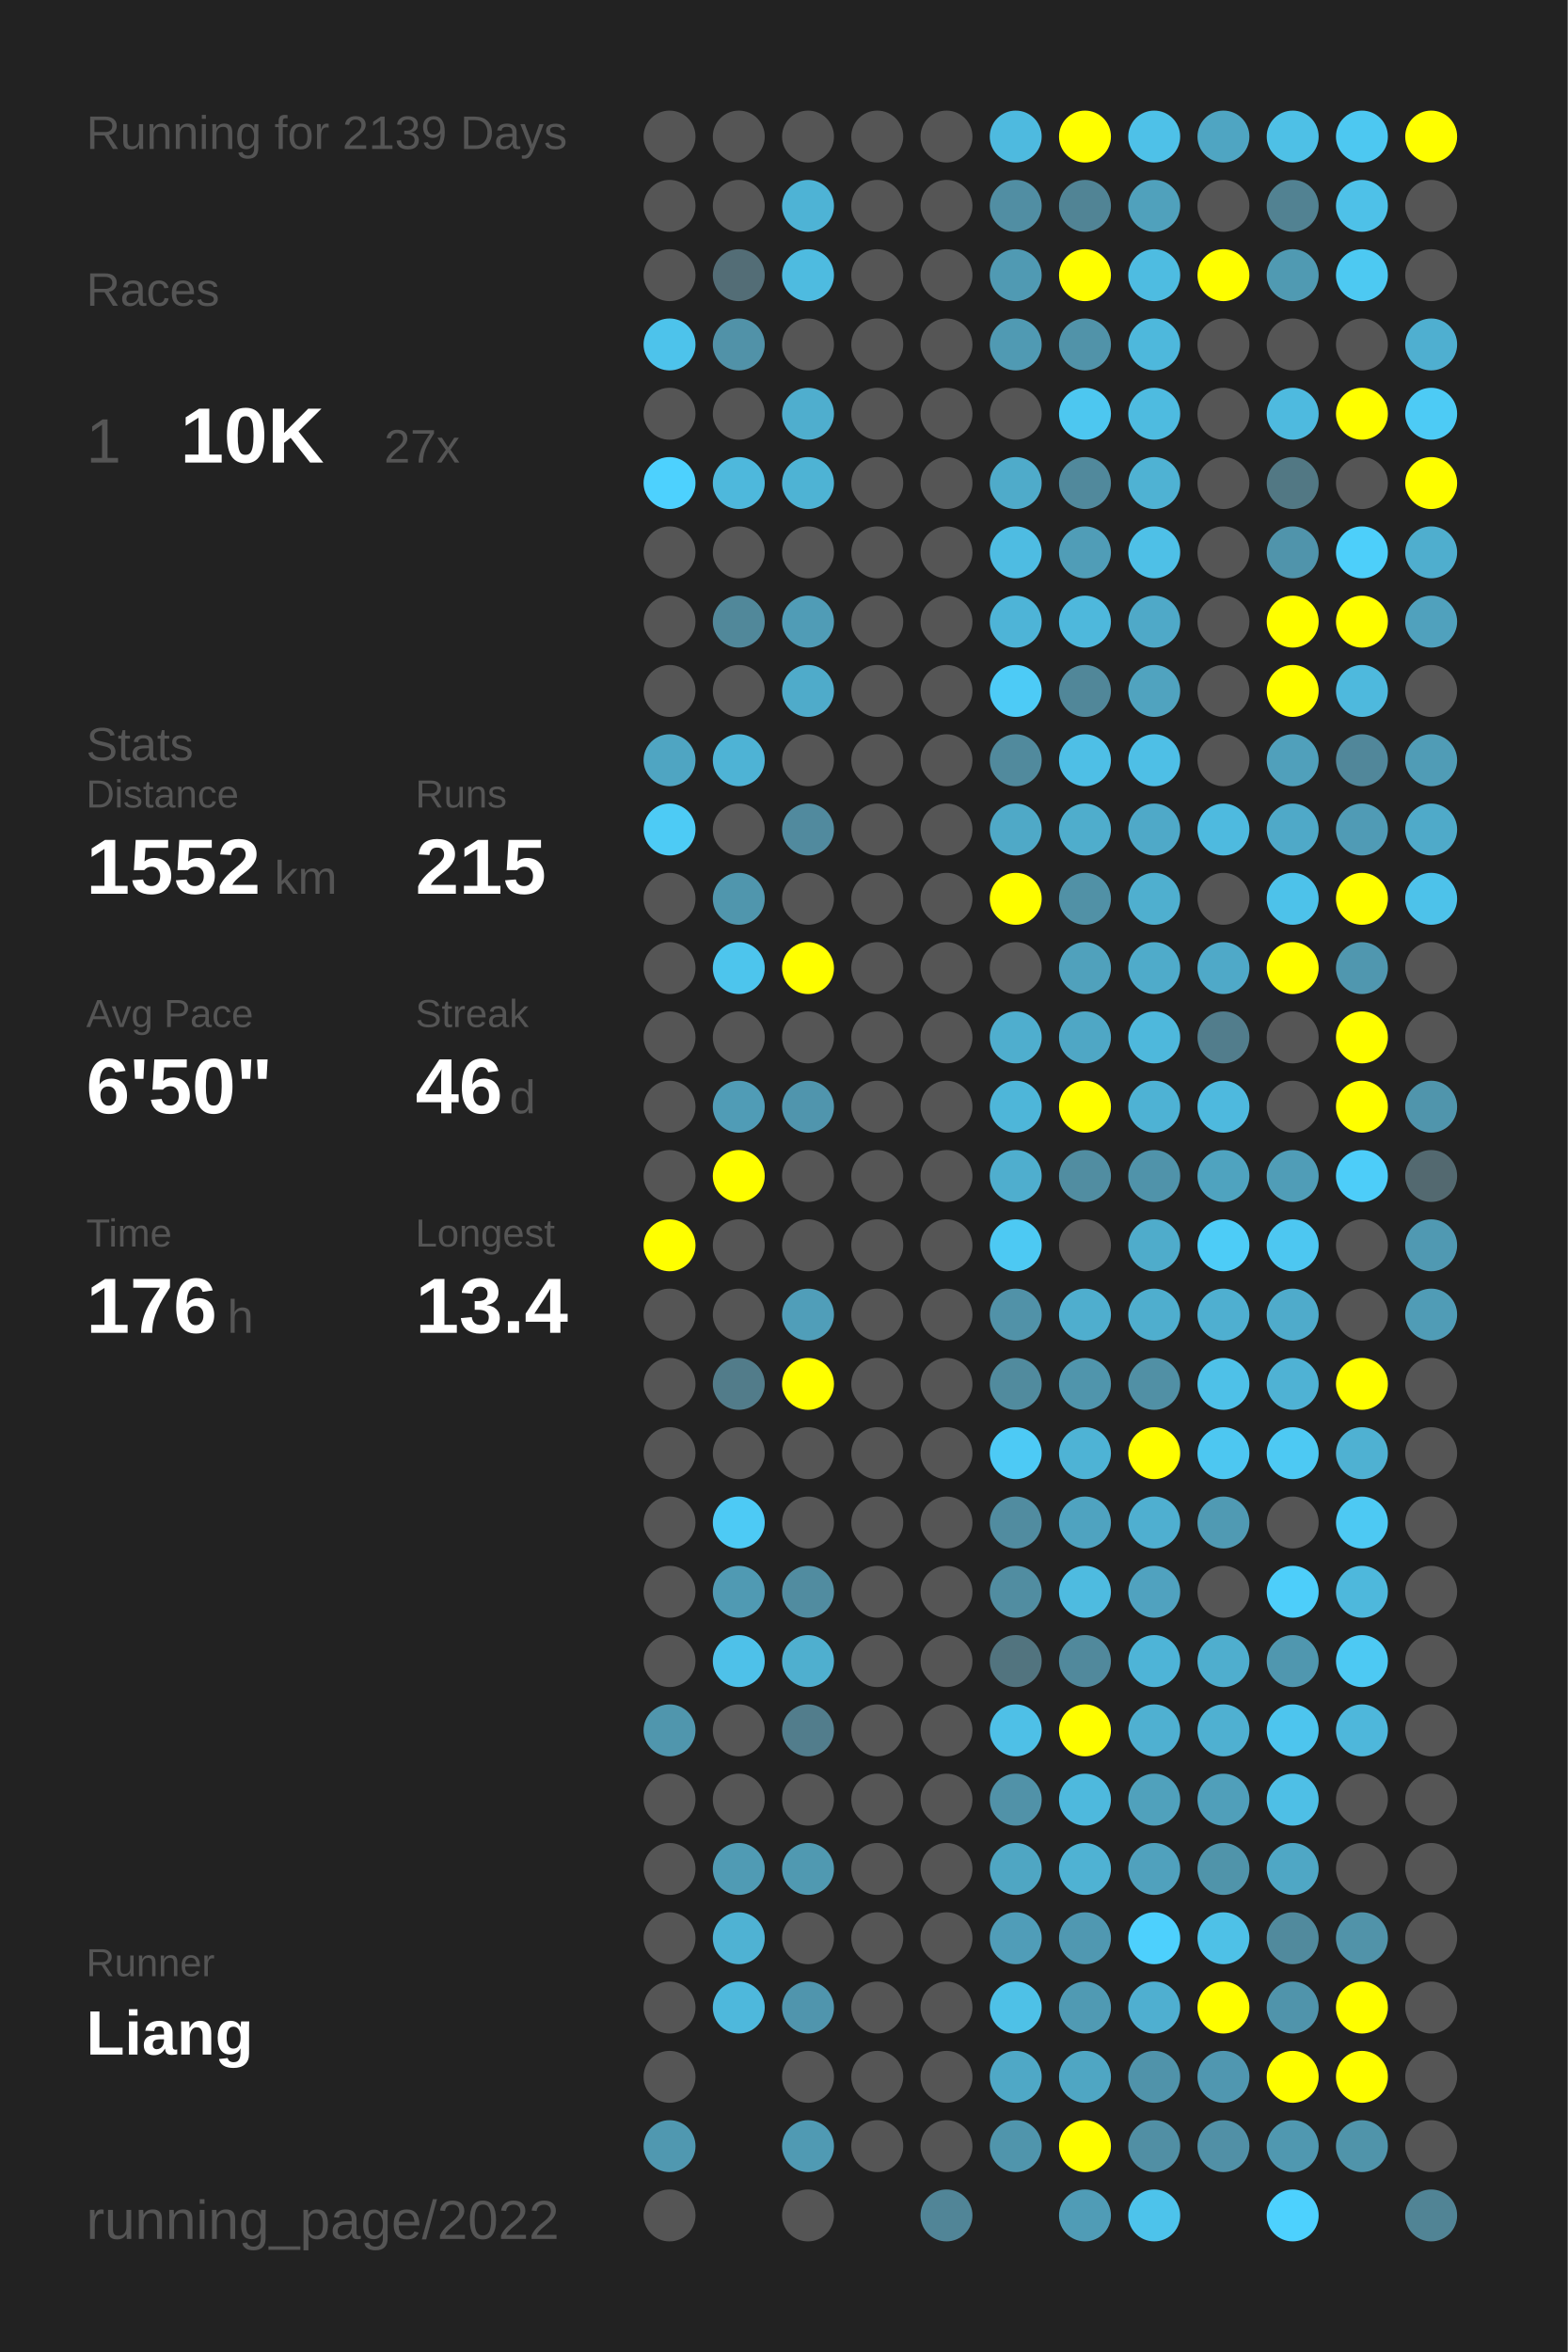
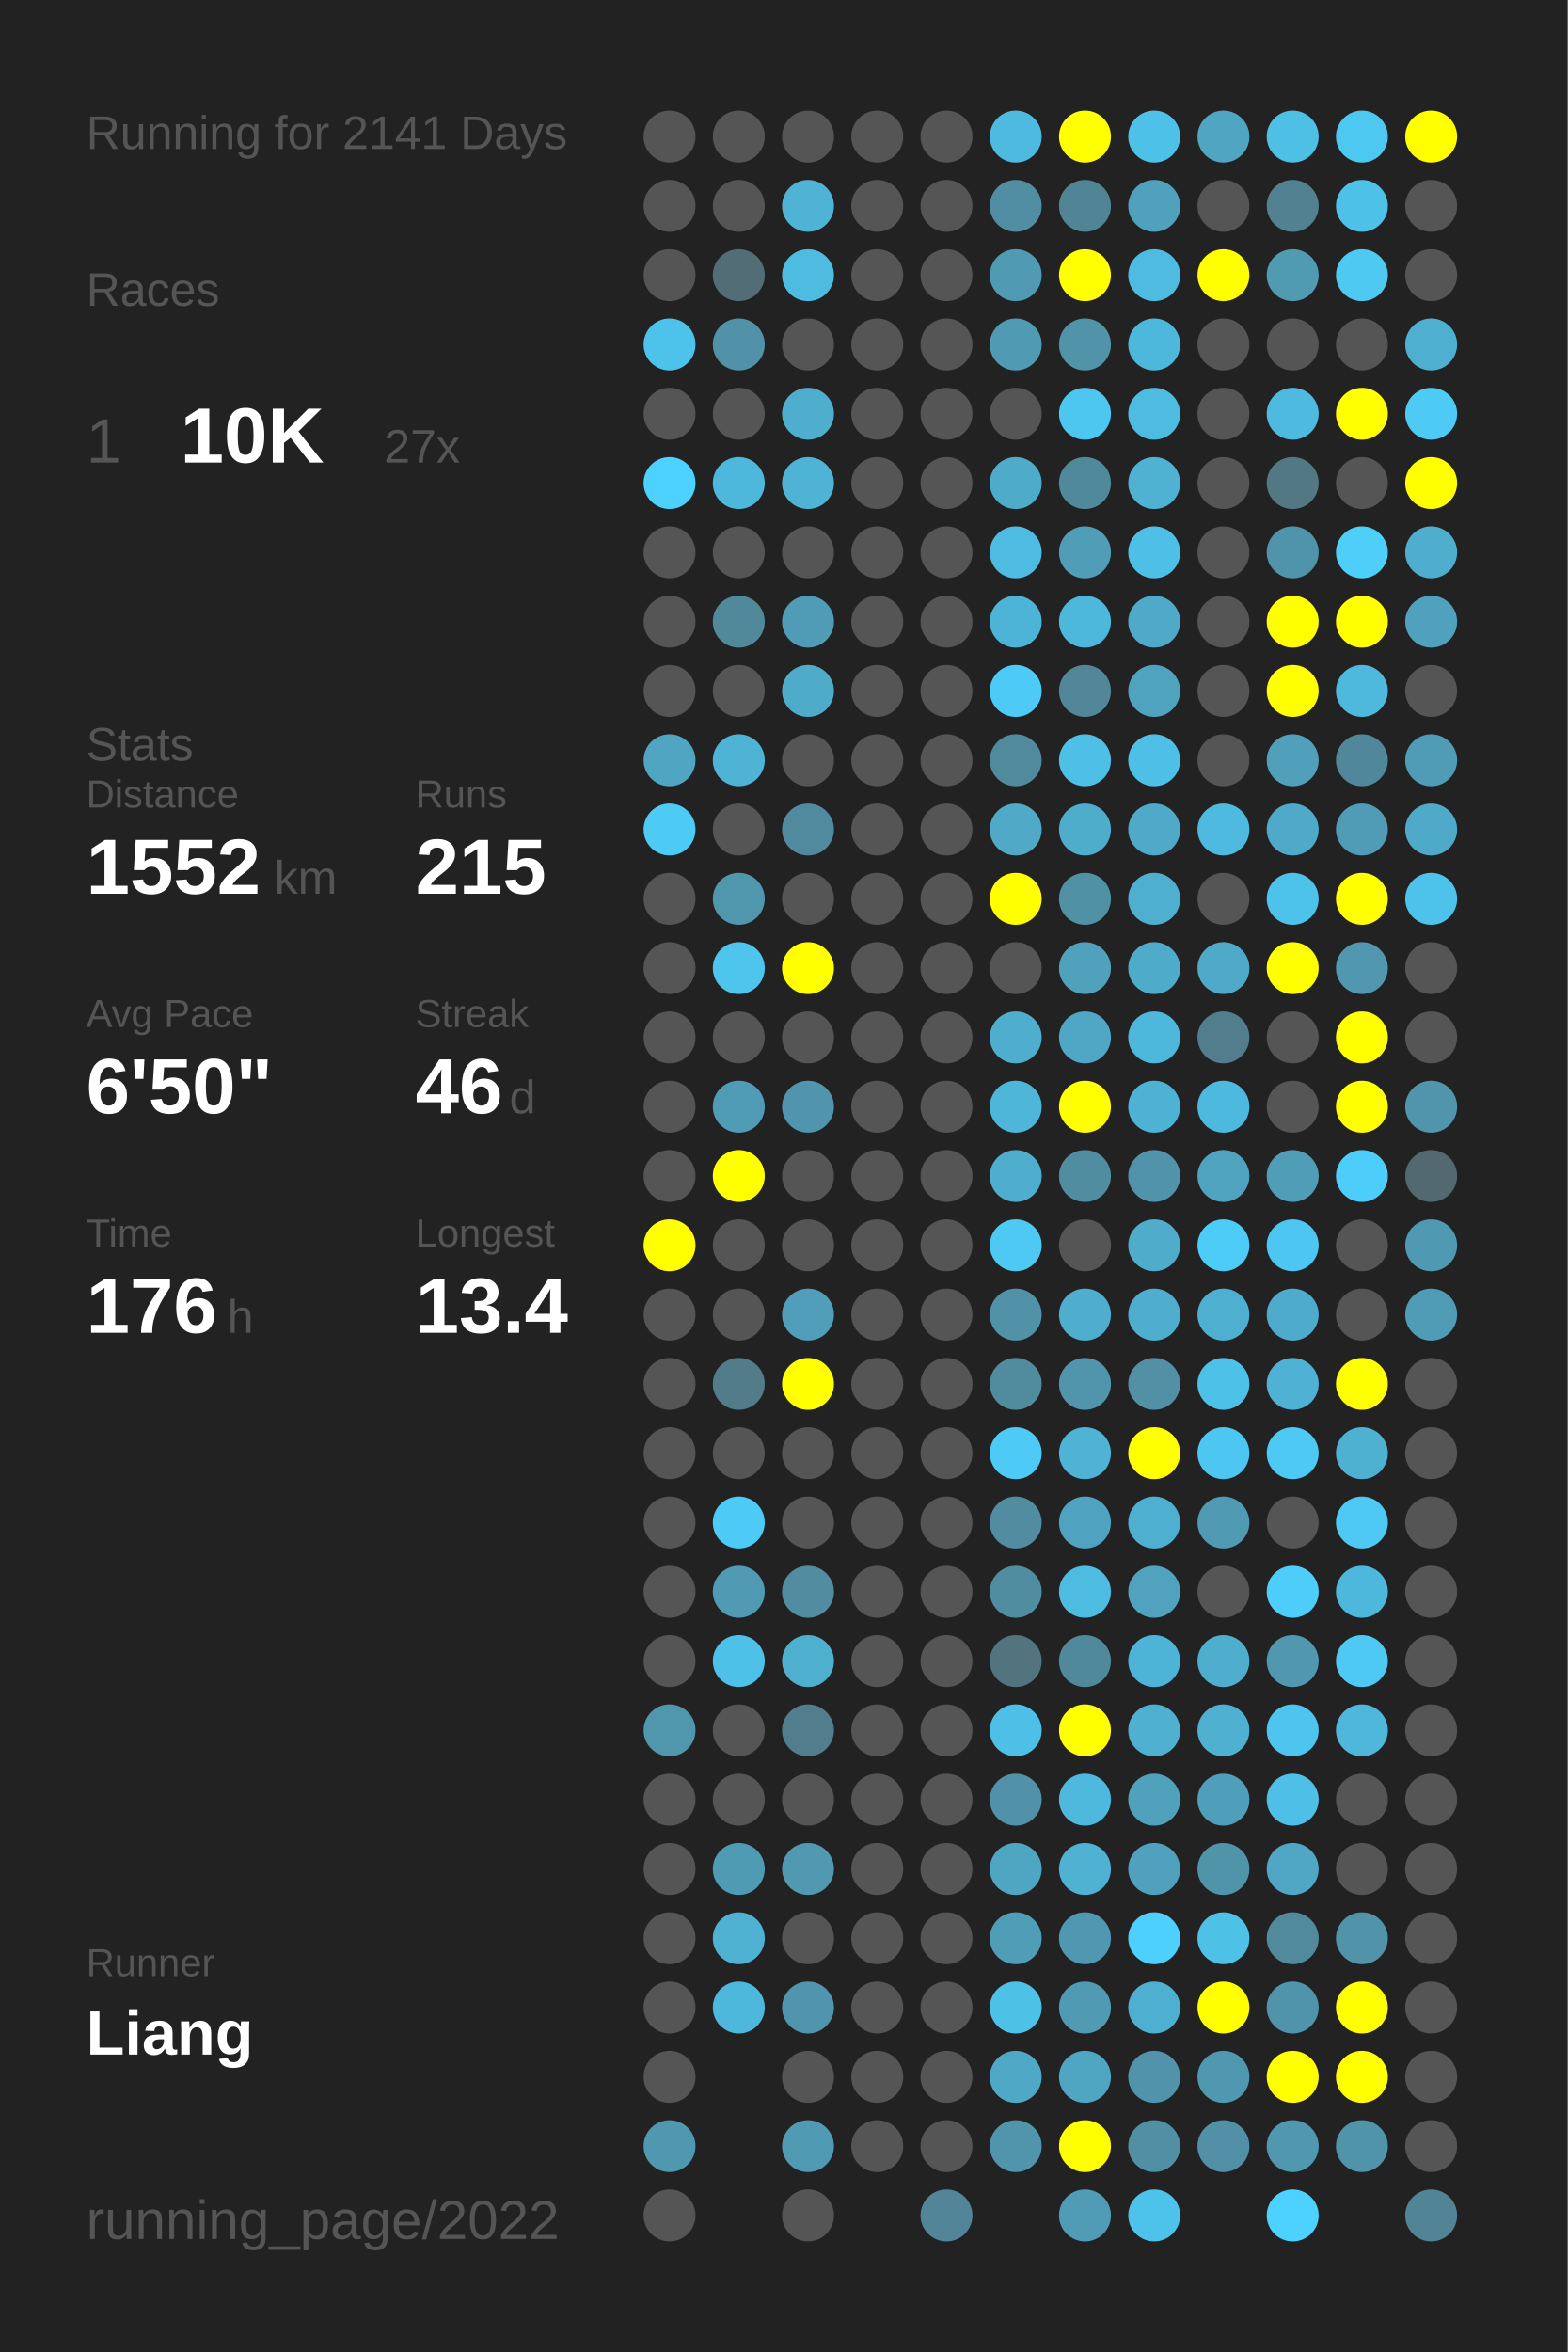
<svg xmlns="http://www.w3.org/2000/svg" baseProfile="full" height="300mm" version="1.1" viewBox="0,0,200,300" width="200mm">
  <defs />
  <rect fill="#222222" height="300" width="200" x="0" y="0" />
-   <text fill="#555555" style="font-size:6px; font-family:Arial;" x="11" y="19">Running for 2139 Days</text>
+   <text fill="#555555" style="font-size:6px; font-family:Arial;" x="11" y="19">Running for 2141 Days</text>
  <text fill="#555555" style="font-size:6px; font-family:Arial;" x="11" y="39">Races</text>
  <text fill="#555555" style="font-size:8px; font-family:Arial;" x="11" y="59">1</text>
  <text fill="#FFFFFF" style="font-size:10px; font-family:Arial; font-weight:bold;" x="23" y="59">10K</text>
  <text fill="#555555" style="font-size:6px; font-family:Arial;" x="49" y="59">27x</text>
  <text fill="#555555" style="font-size:6px; font-family:Arial;" x="11" y="97">Stats</text>
  <text fill="#555555" style="font-size:5px; font-family:Arial;" x="11" y="103">Distance</text>
  <text fill="#FFFFFF" style="font-size:10px; font-family:Arial; font-weight:bold;" x="11" y="114">1552</text>
  <text fill="#555555" style="font-size:6px; font-family:Arial;" x="35" y="114">km</text>
  <text fill="#555555" style="font-size:5px; font-family:Arial;" x="53" y="103">Runs</text>
  <text fill="#FFFFFF" style="font-size:10px; font-family:Arial; font-weight:bold;" x="53" y="114">215</text>
  <text fill="#555555" style="font-size:5px; font-family:Arial;" x="11" y="131">Avg Pace</text>
  <text fill="#FFFFFF" style="font-size:10px; font-family:Arial; font-weight:bold;" x="11" y="142">6'50"</text>
  <text fill="#555555" style="font-size:5px; font-family:Arial;" x="53" y="131">Streak</text>
  <text fill="#FFFFFF" style="font-size:10px; font-family:Arial; font-weight:bold;" x="53" y="142">46</text>
  <text fill="#555555" style="font-size:6px; font-family:Arial;" x="65" y="142">d</text>
  <text fill="#555555" style="font-size:5px; font-family:Arial;" x="11" y="159">Time</text>
  <text fill="#FFFFFF" style="font-size:10px; font-family:Arial; font-weight:bold;" x="11" y="170">176</text>
  <text fill="#555555" style="font-size:6px; font-family:Arial;" x="29" y="170">h</text>
  <text fill="#555555" style="font-size:5px; font-family:Arial;" x="53" y="159">Longest</text>
  <text fill="#FFFFFF" style="font-size:10px; font-family:Arial; font-weight:bold;" x="53" y="170">13.4</text>
  <text fill="#555555" style="font-size:5px; font-family:Arial;" x="11" y="252.065">Runner</text>
  <text fill="#FFFFFF" style="font-size:8px; font-family:Arial; font-weight:bold;" x="11" y="262.065">Liang</text>
  <text fill="#555555" style="font-size:7px; font-family:Arial;" x="11" y="285.581">running_page/2022</text>
  <circle cx="85.417" cy="17.419" fill="#555555" r="3.312" />
  <circle cx="85.417" cy="26.258" fill="#555555" r="3.312" />
  <circle cx="85.417" cy="35.097" fill="#555555" r="3.312" />
  <circle cx="85.417" cy="43.935" fill="#4dc3eb" r="3.312" />
  <circle cx="85.417" cy="52.774" fill="#555555" r="3.312" />
  <circle cx="85.417" cy="61.613" fill="#4dd1fe" r="3.312" />
  <circle cx="85.417" cy="70.452" fill="#555555" r="3.312" />
  <circle cx="85.417" cy="79.29" fill="#555555" r="3.312" />
  <circle cx="85.417" cy="88.129" fill="#555555" r="3.312" />
  <circle cx="85.417" cy="96.968" fill="#4fa5c2" r="3.312" />
  <circle cx="85.417" cy="105.806" fill="#4dcbf5" r="3.312" />
  <circle cx="85.417" cy="114.645" fill="#555555" r="3.312" />
  <circle cx="85.417" cy="123.484" fill="#555555" r="3.312" />
  <circle cx="85.417" cy="132.323" fill="#555555" r="3.312" />
  <circle cx="85.417" cy="141.161" fill="#555555" r="3.312" />
  <circle cx="85.417" cy="150" fill="#555555" r="3.312" />
  <circle cx="85.417" cy="158.839" fill="#FFFF00" r="3.312" />
  <circle cx="85.417" cy="167.677" fill="#555555" r="3.312" />
  <circle cx="85.417" cy="176.516" fill="#555555" r="3.312" />
  <circle cx="85.417" cy="185.355" fill="#555555" r="3.312" />
  <circle cx="85.417" cy="194.194" fill="#555555" r="3.312" />
  <circle cx="85.417" cy="203.032" fill="#555555" r="3.312" />
  <circle cx="85.417" cy="211.871" fill="#555555" r="3.312" />
  <circle cx="85.417" cy="220.71" fill="#5096ad" r="3.312" />
  <circle cx="85.417" cy="229.548" fill="#555555" r="3.312" />
  <circle cx="85.417" cy="238.387" fill="#555555" r="3.312" />
  <circle cx="85.417" cy="247.226" fill="#555555" r="3.312" />
  <circle cx="85.417" cy="256.065" fill="#555555" r="3.312" />
  <circle cx="85.417" cy="264.903" fill="#555555" r="3.312" />
  <circle cx="85.417" cy="273.742" fill="#5098b0" r="3.312" />
  <circle cx="85.417" cy="282.581" fill="#555555" r="3.312" />
  <circle cx="94.25" cy="17.419" fill="#555555" r="3.312" />
  <circle cx="94.25" cy="26.258" fill="#555555" r="3.312" />
  <circle cx="94.25" cy="35.097" fill="#536d76" r="3.312" />
  <circle cx="94.25" cy="43.935" fill="#5192a8" r="3.312" />
  <circle cx="94.25" cy="52.774" fill="#555555" r="3.312" />
  <circle cx="94.25" cy="61.613" fill="#4eb8dc" r="3.312" />
  <circle cx="94.25" cy="70.452" fill="#555555" r="3.312" />
  <circle cx="94.25" cy="79.29" fill="#51889a" r="3.312" />
  <circle cx="94.25" cy="88.129" fill="#555555" r="3.312" />
  <circle cx="94.25" cy="96.968" fill="#4eb3d5" r="3.312" />
  <circle cx="94.25" cy="105.806" fill="#555555" r="3.312" />
  <circle cx="94.25" cy="114.645" fill="#5096ad" r="3.312" />
  <circle cx="94.25" cy="123.484" fill="#4dc5ed" r="3.312" />
  <circle cx="94.25" cy="132.323" fill="#555555" r="3.312" />
  <circle cx="94.25" cy="141.161" fill="#509cb6" r="3.312" />
  <circle cx="94.25" cy="150" fill="#FFFF00" r="3.312" />
  <circle cx="94.25" cy="158.839" fill="#555555" r="3.312" />
  <circle cx="94.25" cy="167.677" fill="#555555" r="3.312" />
  <circle cx="94.25" cy="176.516" fill="#527c8a" r="3.312" />
  <circle cx="94.25" cy="185.355" fill="#555555" r="3.312" />
  <circle cx="94.25" cy="194.194" fill="#4dcaf5" r="3.312" />
  <circle cx="94.25" cy="203.032" fill="#509ab3" r="3.312" />
  <circle cx="94.25" cy="211.871" fill="#4ec1e9" r="3.312" />
  <circle cx="94.25" cy="220.71" fill="#555555" r="3.312" />
  <circle cx="94.25" cy="229.548" fill="#555555" r="3.312" />
  <circle cx="94.25" cy="238.387" fill="#509bb4" r="3.312" />
  <circle cx="94.25" cy="247.226" fill="#4fb2d3" r="3.312" />
  <circle cx="94.25" cy="256.065" fill="#4eb8dc" r="3.312" />
  <circle cx="103.083" cy="17.419" fill="#555555" r="3.312" />
  <circle cx="103.083" cy="26.258" fill="#4eb3d5" r="3.312" />
  <circle cx="103.083" cy="35.097" fill="#4ebbe0" r="3.312" />
  <circle cx="103.083" cy="43.935" fill="#555555" r="3.312" />
  <circle cx="103.083" cy="52.774" fill="#4faece" r="3.312" />
  <circle cx="103.083" cy="61.613" fill="#4eb3d4" r="3.312" />
  <circle cx="103.083" cy="70.452" fill="#555555" r="3.312" />
  <circle cx="103.083" cy="79.29" fill="#509cb6" r="3.312" />
  <circle cx="103.083" cy="88.129" fill="#4fabca" r="3.312" />
  <circle cx="103.083" cy="96.968" fill="#555555" r="3.312" />
  <circle cx="103.083" cy="105.806" fill="#518a9e" r="3.312" />
  <circle cx="103.083" cy="114.645" fill="#555555" r="3.312" />
  <circle cx="103.083" cy="123.484" fill="#FFFF00" r="3.312" />
  <circle cx="103.083" cy="132.323" fill="#555555" r="3.312" />
  <circle cx="103.083" cy="141.161" fill="#5095ad" r="3.312" />
  <circle cx="103.083" cy="150" fill="#555555" r="3.312" />
  <circle cx="103.083" cy="158.839" fill="#555555" r="3.312" />
  <circle cx="103.083" cy="167.677" fill="#509eb9" r="3.312" />
  <circle cx="103.083" cy="176.516" fill="#FFFF00" r="3.312" />
  <circle cx="103.083" cy="185.355" fill="#555555" r="3.312" />
  <circle cx="103.083" cy="194.194" fill="#555555" r="3.312" />
  <circle cx="103.083" cy="203.032" fill="#518ca0" r="3.312" />
  <circle cx="103.083" cy="211.871" fill="#4fafcf" r="3.312" />
  <circle cx="103.083" cy="220.71" fill="#527d8c" r="3.312" />
  <circle cx="103.083" cy="229.548" fill="#555555" r="3.312" />
  <circle cx="103.083" cy="238.387" fill="#5099b1" r="3.312" />
  <circle cx="103.083" cy="247.226" fill="#555555" r="3.312" />
  <circle cx="103.083" cy="256.065" fill="#5095ad" r="3.312" />
  <circle cx="103.083" cy="264.903" fill="#555555" r="3.312" />
  <circle cx="103.083" cy="273.742" fill="#509ab3" r="3.312" />
  <circle cx="103.083" cy="282.581" fill="#555555" r="3.312" />
  <circle cx="111.917" cy="17.419" fill="#555555" r="3.312" />
  <circle cx="111.917" cy="26.258" fill="#555555" r="3.312" />
  <circle cx="111.917" cy="35.097" fill="#555555" r="3.312" />
  <circle cx="111.917" cy="43.935" fill="#555555" r="3.312" />
  <circle cx="111.917" cy="52.774" fill="#555555" r="3.312" />
  <circle cx="111.917" cy="61.613" fill="#555555" r="3.312" />
  <circle cx="111.917" cy="70.452" fill="#555555" r="3.312" />
  <circle cx="111.917" cy="79.29" fill="#555555" r="3.312" />
  <circle cx="111.917" cy="88.129" fill="#555555" r="3.312" />
  <circle cx="111.917" cy="96.968" fill="#555555" r="3.312" />
  <circle cx="111.917" cy="105.806" fill="#555555" r="3.312" />
  <circle cx="111.917" cy="114.645" fill="#555555" r="3.312" />
  <circle cx="111.917" cy="123.484" fill="#555555" r="3.312" />
  <circle cx="111.917" cy="132.323" fill="#555555" r="3.312" />
  <circle cx="111.917" cy="141.161" fill="#555555" r="3.312" />
  <circle cx="111.917" cy="150" fill="#555555" r="3.312" />
  <circle cx="111.917" cy="158.839" fill="#555555" r="3.312" />
  <circle cx="111.917" cy="167.677" fill="#555555" r="3.312" />
  <circle cx="111.917" cy="176.516" fill="#555555" r="3.312" />
  <circle cx="111.917" cy="185.355" fill="#555555" r="3.312" />
  <circle cx="111.917" cy="194.194" fill="#555555" r="3.312" />
  <circle cx="111.917" cy="203.032" fill="#555555" r="3.312" />
  <circle cx="111.917" cy="211.871" fill="#555555" r="3.312" />
  <circle cx="111.917" cy="220.71" fill="#555555" r="3.312" />
  <circle cx="111.917" cy="229.548" fill="#555555" r="3.312" />
  <circle cx="111.917" cy="238.387" fill="#555555" r="3.312" />
  <circle cx="111.917" cy="247.226" fill="#555555" r="3.312" />
  <circle cx="111.917" cy="256.065" fill="#555555" r="3.312" />
  <circle cx="111.917" cy="264.903" fill="#555555" r="3.312" />
  <circle cx="111.917" cy="273.742" fill="#555555" r="3.312" />
  <circle cx="120.75" cy="17.419" fill="#555555" r="3.312" />
  <circle cx="120.75" cy="26.258" fill="#555555" r="3.312" />
  <circle cx="120.75" cy="35.097" fill="#555555" r="3.312" />
  <circle cx="120.75" cy="43.935" fill="#555555" r="3.312" />
  <circle cx="120.75" cy="52.774" fill="#555555" r="3.312" />
  <circle cx="120.75" cy="61.613" fill="#555555" r="3.312" />
  <circle cx="120.75" cy="70.452" fill="#555555" r="3.312" />
  <circle cx="120.75" cy="79.29" fill="#555555" r="3.312" />
  <circle cx="120.75" cy="88.129" fill="#555555" r="3.312" />
  <circle cx="120.75" cy="96.968" fill="#555555" r="3.312" />
  <circle cx="120.75" cy="105.806" fill="#555555" r="3.312" />
  <circle cx="120.75" cy="114.645" fill="#555555" r="3.312" />
  <circle cx="120.75" cy="123.484" fill="#555555" r="3.312" />
  <circle cx="120.75" cy="132.323" fill="#555555" r="3.312" />
  <circle cx="120.75" cy="141.161" fill="#555555" r="3.312" />
  <circle cx="120.75" cy="150" fill="#555555" r="3.312" />
  <circle cx="120.75" cy="158.839" fill="#555555" r="3.312" />
  <circle cx="120.75" cy="167.677" fill="#555555" r="3.312" />
  <circle cx="120.75" cy="176.516" fill="#555555" r="3.312" />
  <circle cx="120.75" cy="185.355" fill="#555555" r="3.312" />
  <circle cx="120.75" cy="194.194" fill="#555555" r="3.312" />
  <circle cx="120.75" cy="203.032" fill="#555555" r="3.312" />
  <circle cx="120.75" cy="211.871" fill="#555555" r="3.312" />
  <circle cx="120.75" cy="220.71" fill="#555555" r="3.312" />
  <circle cx="120.75" cy="229.548" fill="#555555" r="3.312" />
  <circle cx="120.75" cy="238.387" fill="#555555" r="3.312" />
  <circle cx="120.75" cy="247.226" fill="#555555" r="3.312" />
  <circle cx="120.75" cy="256.065" fill="#555555" r="3.312" />
  <circle cx="120.75" cy="264.903" fill="#555555" r="3.312" />
  <circle cx="120.75" cy="273.742" fill="#555555" r="3.312" />
  <circle cx="120.75" cy="282.581" fill="#518597" r="3.312" />
  <circle cx="129.583" cy="17.419" fill="#4ebadf" r="3.312" />
  <circle cx="129.583" cy="26.258" fill="#518ea3" r="3.312" />
  <circle cx="129.583" cy="35.097" fill="#509ab3" r="3.312" />
  <circle cx="129.583" cy="43.935" fill="#509ab3" r="3.312" />
  <circle cx="129.583" cy="52.774" fill="#555555" r="3.312" />
  <circle cx="129.583" cy="61.613" fill="#4fabca" r="3.312" />
  <circle cx="129.583" cy="70.452" fill="#4ebce2" r="3.312" />
  <circle cx="129.583" cy="79.29" fill="#4eb4d7" r="3.312" />
  <circle cx="129.583" cy="88.129" fill="#4dcbf6" r="3.312" />
  <circle cx="129.583" cy="96.968" fill="#518a9d" r="3.312" />
  <circle cx="129.583" cy="105.806" fill="#4fa9c7" r="3.312" />
  <circle cx="129.583" cy="114.645" fill="#FFFF00" r="3.312" />
  <circle cx="129.583" cy="123.484" fill="#555555" r="3.312" />
  <circle cx="129.583" cy="132.323" fill="#4faece" r="3.312" />
  <circle cx="129.583" cy="141.161" fill="#4eb6d9" r="3.312" />
  <circle cx="129.583" cy="150" fill="#4faece" r="3.312" />
  <circle cx="129.583" cy="158.839" fill="#4dc9f3" r="3.312" />
  <circle cx="129.583" cy="167.677" fill="#5192a8" r="3.312" />
  <circle cx="129.583" cy="176.516" fill="#518b9e" r="3.312" />
  <circle cx="129.583" cy="185.355" fill="#4dcaf5" r="3.312" />
  <circle cx="129.583" cy="194.194" fill="#518ca0" r="3.312" />
  <circle cx="129.583" cy="203.032" fill="#518da1" r="3.312" />
  <circle cx="129.583" cy="211.871" fill="#52747f" r="3.312" />
  <circle cx="129.583" cy="220.71" fill="#4ec0e7" r="3.312" />
  <circle cx="129.583" cy="229.548" fill="#5192a8" r="3.312" />
  <circle cx="129.583" cy="238.387" fill="#4fa6c3" r="3.312" />
  <circle cx="129.583" cy="247.226" fill="#509db8" r="3.312" />
  <circle cx="129.583" cy="256.065" fill="#4ec1e7" r="3.312" />
  <circle cx="129.583" cy="264.903" fill="#4fa8c6" r="3.312" />
  <circle cx="129.583" cy="273.742" fill="#5095ac" r="3.312" />
  <circle cx="138.417" cy="17.419" fill="#FFFF00" r="3.312" />
  <circle cx="138.417" cy="26.258" fill="#518495" r="3.312" />
  <circle cx="138.417" cy="35.097" fill="#FFFF00" r="3.312" />
  <circle cx="138.417" cy="43.935" fill="#5193a9" r="3.312" />
  <circle cx="138.417" cy="52.774" fill="#4dc7f0" r="3.312" />
  <circle cx="138.417" cy="61.613" fill="#51899c" r="3.312" />
  <circle cx="138.417" cy="70.452" fill="#509db7" r="3.312" />
  <circle cx="138.417" cy="79.29" fill="#4eb8dc" r="3.312" />
  <circle cx="138.417" cy="88.129" fill="#518799" r="3.312" />
  <circle cx="138.417" cy="96.968" fill="#4ebfe6" r="3.312" />
  <circle cx="138.417" cy="105.806" fill="#4fadcc" r="3.312" />
  <circle cx="138.417" cy="114.645" fill="#5191a6" r="3.312" />
  <circle cx="138.417" cy="123.484" fill="#50a1bc" r="3.312" />
  <circle cx="138.417" cy="132.323" fill="#4fa7c5" r="3.312" />
  <circle cx="138.417" cy="141.161" fill="#FFFF00" r="3.312" />
  <circle cx="138.417" cy="150" fill="#518da1" r="3.312" />
  <circle cx="138.417" cy="158.839" fill="#555555" r="3.312" />
  <circle cx="138.417" cy="167.677" fill="#4faece" r="3.312" />
  <circle cx="138.417" cy="176.516" fill="#5095ac" r="3.312" />
  <circle cx="138.417" cy="185.355" fill="#4eb3d5" r="3.312" />
  <circle cx="138.417" cy="194.194" fill="#4fa3c0" r="3.312" />
  <circle cx="138.417" cy="203.032" fill="#4ebbe0" r="3.312" />
  <circle cx="138.417" cy="211.871" fill="#51899c" r="3.312" />
  <circle cx="138.417" cy="220.71" fill="#FFFF00" r="3.312" />
  <circle cx="138.417" cy="229.548" fill="#4eb9dd" r="3.312" />
  <circle cx="138.417" cy="238.387" fill="#4fb2d3" r="3.312" />
  <circle cx="138.417" cy="247.226" fill="#5098b1" r="3.312" />
  <circle cx="138.417" cy="256.065" fill="#509ab3" r="3.312" />
  <circle cx="138.417" cy="264.903" fill="#4fa6c3" r="3.312" />
  <circle cx="138.417" cy="273.742" fill="#FFFF00" r="3.312" />
  <circle cx="138.417" cy="282.581" fill="#509cb6" r="3.312" />
  <circle cx="147.25" cy="17.419" fill="#4ec1e8" r="3.312" />
  <circle cx="147.25" cy="26.258" fill="#50a1bc" r="3.312" />
  <circle cx="147.25" cy="35.097" fill="#4ebce1" r="3.312" />
  <circle cx="147.25" cy="43.935" fill="#4eb8dc" r="3.312" />
  <circle cx="147.25" cy="52.774" fill="#4ebbe0" r="3.312" />
  <circle cx="147.25" cy="61.613" fill="#4fb2d3" r="3.312" />
  <circle cx="147.25" cy="70.452" fill="#4ec0e7" r="3.312" />
  <circle cx="147.25" cy="79.29" fill="#4fa9c8" r="3.312" />
  <circle cx="147.25" cy="88.129" fill="#50a3bf" r="3.312" />
  <circle cx="147.25" cy="96.968" fill="#4ebfe6" r="3.312" />
  <circle cx="147.25" cy="105.806" fill="#4fa9c8" r="3.312" />
  <circle cx="147.25" cy="114.645" fill="#4fafcf" r="3.312" />
  <circle cx="147.25" cy="123.484" fill="#4fabca" r="3.312" />
  <circle cx="147.25" cy="132.323" fill="#4eb8dc" r="3.312" />
  <circle cx="147.25" cy="141.161" fill="#4eb2d4" r="3.312" />
  <circle cx="147.25" cy="150" fill="#5093aa" r="3.312" />
  <circle cx="147.25" cy="158.839" fill="#4faccb" r="3.312" />
  <circle cx="147.25" cy="167.677" fill="#4faece" r="3.312" />
  <circle cx="147.25" cy="176.516" fill="#5190a5" r="3.312" />
  <circle cx="147.25" cy="185.355" fill="#FFFF00" r="3.312" />
  <circle cx="147.25" cy="194.194" fill="#4fafd0" r="3.312" />
  <circle cx="147.25" cy="203.032" fill="#50a2bf" r="3.312" />
  <circle cx="147.25" cy="211.871" fill="#4eb4d7" r="3.312" />
  <circle cx="147.25" cy="220.71" fill="#4fb0d1" r="3.312" />
  <circle cx="147.25" cy="229.548" fill="#50a1bc" r="3.312" />
  <circle cx="147.25" cy="238.387" fill="#50a1bd" r="3.312" />
  <circle cx="147.25" cy="247.226" fill="#4dd0fd" r="3.312" />
  <circle cx="147.25" cy="256.065" fill="#4fafd0" r="3.312" />
  <circle cx="147.25" cy="264.903" fill="#5093aa" r="3.312" />
  <circle cx="147.25" cy="273.742" fill="#518fa4" r="3.312" />
  <circle cx="147.25" cy="282.581" fill="#4dc3eb" r="3.312" />
  <circle cx="156.083" cy="17.419" fill="#4fa5c2" r="3.312" />
  <circle cx="156.083" cy="26.258" fill="#555555" r="3.312" />
  <circle cx="156.083" cy="35.097" fill="#FFFF00" r="3.312" />
  <circle cx="156.083" cy="43.935" fill="#555555" r="3.312" />
  <circle cx="156.083" cy="52.774" fill="#555555" r="3.312" />
  <circle cx="156.083" cy="61.613" fill="#555555" r="3.312" />
  <circle cx="156.083" cy="70.452" fill="#555555" r="3.312" />
  <circle cx="156.083" cy="79.29" fill="#555555" r="3.312" />
  <circle cx="156.083" cy="88.129" fill="#555555" r="3.312" />
  <circle cx="156.083" cy="96.968" fill="#555555" r="3.312" />
  <circle cx="156.083" cy="105.806" fill="#4ebadf" r="3.312" />
  <circle cx="156.083" cy="114.645" fill="#555555" r="3.312" />
  <circle cx="156.083" cy="123.484" fill="#4fa9c8" r="3.312" />
  <circle cx="156.083" cy="132.323" fill="#527d8c" r="3.312" />
  <circle cx="156.083" cy="141.161" fill="#4eb9de" r="3.312" />
  <circle cx="156.083" cy="150" fill="#4fa3bf" r="3.312" />
  <circle cx="156.083" cy="158.839" fill="#4dccf7" r="3.312" />
  <circle cx="156.083" cy="167.677" fill="#4fafd0" r="3.312" />
  <circle cx="156.083" cy="176.516" fill="#4ec1e8" r="3.312" />
  <circle cx="156.083" cy="185.355" fill="#4dc7f1" r="3.312" />
  <circle cx="156.083" cy="194.194" fill="#509ab3" r="3.312" />
  <circle cx="156.083" cy="203.032" fill="#555555" r="3.312" />
  <circle cx="156.083" cy="211.871" fill="#4faece" r="3.312" />
  <circle cx="156.083" cy="220.71" fill="#4fb0d1" r="3.312" />
  <circle cx="156.083" cy="229.548" fill="#509fba" r="3.312" />
  <circle cx="156.083" cy="238.387" fill="#5094aa" r="3.312" />
  <circle cx="156.083" cy="247.226" fill="#4ec1e7" r="3.312" />
  <circle cx="156.083" cy="256.065" fill="#FFFF00" r="3.312" />
  <circle cx="156.083" cy="264.903" fill="#5097b0" r="3.312" />
  <circle cx="156.083" cy="273.742" fill="#5190a6" r="3.312" />
  <circle cx="164.917" cy="17.419" fill="#4ec0e6" r="3.312" />
  <circle cx="164.917" cy="26.258" fill="#528292" r="3.312" />
  <circle cx="164.917" cy="35.097" fill="#509ab2" r="3.312" />
  <circle cx="164.917" cy="43.935" fill="#555555" r="3.312" />
  <circle cx="164.917" cy="52.774" fill="#4ebadf" r="3.312" />
  <circle cx="164.917" cy="61.613" fill="#527884" r="3.312" />
  <circle cx="164.917" cy="70.452" fill="#5094ab" r="3.312" />
  <circle cx="164.917" cy="79.29" fill="#FFFF00" r="3.312" />
  <circle cx="164.917" cy="88.129" fill="#FFFF00" r="3.312" />
  <circle cx="164.917" cy="96.968" fill="#50a0bb" r="3.312" />
  <circle cx="164.917" cy="105.806" fill="#4fa9c8" r="3.312" />
  <circle cx="164.917" cy="114.645" fill="#4dc2ea" r="3.312" />
  <circle cx="164.917" cy="123.484" fill="#FFFF00" r="3.312" />
  <circle cx="164.917" cy="132.323" fill="#555555" r="3.312" />
  <circle cx="164.917" cy="141.161" fill="#555555" r="3.312" />
  <circle cx="164.917" cy="150" fill="#509db7" r="3.312" />
  <circle cx="164.917" cy="158.839" fill="#4dc7f1" r="3.312" />
  <circle cx="164.917" cy="167.677" fill="#4fabcb" r="3.312" />
  <circle cx="164.917" cy="176.516" fill="#4fb2d4" r="3.312" />
  <circle cx="164.917" cy="185.355" fill="#4dc9f3" r="3.312" />
  <circle cx="164.917" cy="194.194" fill="#555555" r="3.312" />
  <circle cx="164.917" cy="203.032" fill="#4dcefa" r="3.312" />
  <circle cx="164.917" cy="211.871" fill="#5097af" r="3.312" />
  <circle cx="164.917" cy="220.71" fill="#4dc5ee" r="3.312" />
  <circle cx="164.917" cy="229.548" fill="#4ebfe6" r="3.312" />
  <circle cx="164.917" cy="238.387" fill="#4fa7c5" r="3.312" />
  <circle cx="164.917" cy="247.226" fill="#518a9d" r="3.312" />
  <circle cx="164.917" cy="256.065" fill="#5094ab" r="3.312" />
  <circle cx="164.917" cy="264.903" fill="#FFFF00" r="3.312" />
  <circle cx="164.917" cy="273.742" fill="#5098b0" r="3.312" />
  <circle cx="164.917" cy="282.581" fill="#4dd1fe" r="3.312" />
  <circle cx="173.75" cy="17.419" fill="#4dc8f1" r="3.312" />
  <circle cx="173.75" cy="26.258" fill="#4ec1e8" r="3.312" />
  <circle cx="173.75" cy="35.097" fill="#4dc9f2" r="3.312" />
  <circle cx="173.75" cy="43.935" fill="#555555" r="3.312" />
  <circle cx="173.75" cy="52.774" fill="#FFFF00" r="3.312" />
  <circle cx="173.75" cy="61.613" fill="#555555" r="3.312" />
  <circle cx="173.75" cy="70.452" fill="#4dcffa" r="3.312" />
  <circle cx="173.75" cy="79.29" fill="#FFFF00" r="3.312" />
  <circle cx="173.75" cy="88.129" fill="#4eb9dd" r="3.312" />
  <circle cx="173.75" cy="96.968" fill="#51879a" r="3.312" />
  <circle cx="173.75" cy="105.806" fill="#509bb5" r="3.312" />
  <circle cx="173.75" cy="114.645" fill="#FFFF00" r="3.312" />
  <circle cx="173.75" cy="123.484" fill="#5097af" r="3.312" />
  <circle cx="173.75" cy="132.323" fill="#FFFF00" r="3.312" />
  <circle cx="173.75" cy="141.161" fill="#FFFF00" r="3.312" />
  <circle cx="173.75" cy="150" fill="#4dcdf9" r="3.312" />
  <circle cx="173.75" cy="158.839" fill="#555555" r="3.312" />
  <circle cx="173.75" cy="167.677" fill="#555555" r="3.312" />
  <circle cx="173.75" cy="176.516" fill="#FFFF00" r="3.312" />
  <circle cx="173.75" cy="185.355" fill="#4fb1d2" r="3.312" />
  <circle cx="173.75" cy="194.194" fill="#4dc9f3" r="3.312" />
  <circle cx="173.75" cy="203.032" fill="#4eb8dc" r="3.312" />
  <circle cx="173.75" cy="211.871" fill="#4dc9f3" r="3.312" />
  <circle cx="173.75" cy="220.71" fill="#4eb7db" r="3.312" />
  <circle cx="173.75" cy="229.548" fill="#555555" r="3.312" />
  <circle cx="173.75" cy="238.387" fill="#555555" r="3.312" />
  <circle cx="173.75" cy="247.226" fill="#5193a9" r="3.312" />
  <circle cx="173.75" cy="256.065" fill="#FFFF00" r="3.312" />
  <circle cx="173.75" cy="264.903" fill="#FFFF00" r="3.312" />
  <circle cx="173.75" cy="273.742" fill="#5094aa" r="3.312" />
  <circle cx="182.583" cy="17.419" fill="#FFFF00" r="3.312" />
  <circle cx="182.583" cy="26.258" fill="#555555" r="3.312" />
  <circle cx="182.583" cy="35.097" fill="#555555" r="3.312" />
  <circle cx="182.583" cy="43.935" fill="#4fafd0" r="3.312" />
  <circle cx="182.583" cy="52.774" fill="#4dcbf5" r="3.312" />
  <circle cx="182.583" cy="61.613" fill="#FFFF00" r="3.312" />
  <circle cx="182.583" cy="70.452" fill="#4faece" r="3.312" />
  <circle cx="182.583" cy="79.29" fill="#50a1bd" r="3.312" />
  <circle cx="182.583" cy="88.129" fill="#555555" r="3.312" />
  <circle cx="182.583" cy="96.968" fill="#509cb6" r="3.312" />
  <circle cx="182.583" cy="105.806" fill="#4faac9" r="3.312" />
  <circle cx="182.583" cy="114.645" fill="#4dc2ea" r="3.312" />
  <circle cx="182.583" cy="123.484" fill="#555555" r="3.312" />
  <circle cx="182.583" cy="132.323" fill="#555555" r="3.312" />
  <circle cx="182.583" cy="141.161" fill="#5095ac" r="3.312" />
  <circle cx="182.583" cy="150" fill="#536970" r="3.312" />
  <circle cx="182.583" cy="158.839" fill="#5099b2" r="3.312" />
  <circle cx="182.583" cy="167.677" fill="#509cb6" r="3.312" />
  <circle cx="182.583" cy="176.516" fill="#555555" r="3.312" />
  <circle cx="182.583" cy="185.355" fill="#555555" r="3.312" />
  <circle cx="182.583" cy="194.194" fill="#555555" r="3.312" />
  <circle cx="182.583" cy="203.032" fill="#555555" r="3.312" />
  <circle cx="182.583" cy="211.871" fill="#555555" r="3.312" />
  <circle cx="182.583" cy="220.71" fill="#555555" r="3.312" />
  <circle cx="182.583" cy="229.548" fill="#555555" r="3.312" />
  <circle cx="182.583" cy="238.387" fill="#555555" r="3.312" />
  <circle cx="182.583" cy="247.226" fill="#555555" r="3.312" />
  <circle cx="182.583" cy="256.065" fill="#555555" r="3.312" />
  <circle cx="182.583" cy="264.903" fill="#555555" r="3.312" />
  <circle cx="182.583" cy="273.742" fill="#555555" r="3.312" />
  <circle cx="182.583" cy="282.581" fill="#518495" r="3.312" />
</svg>
